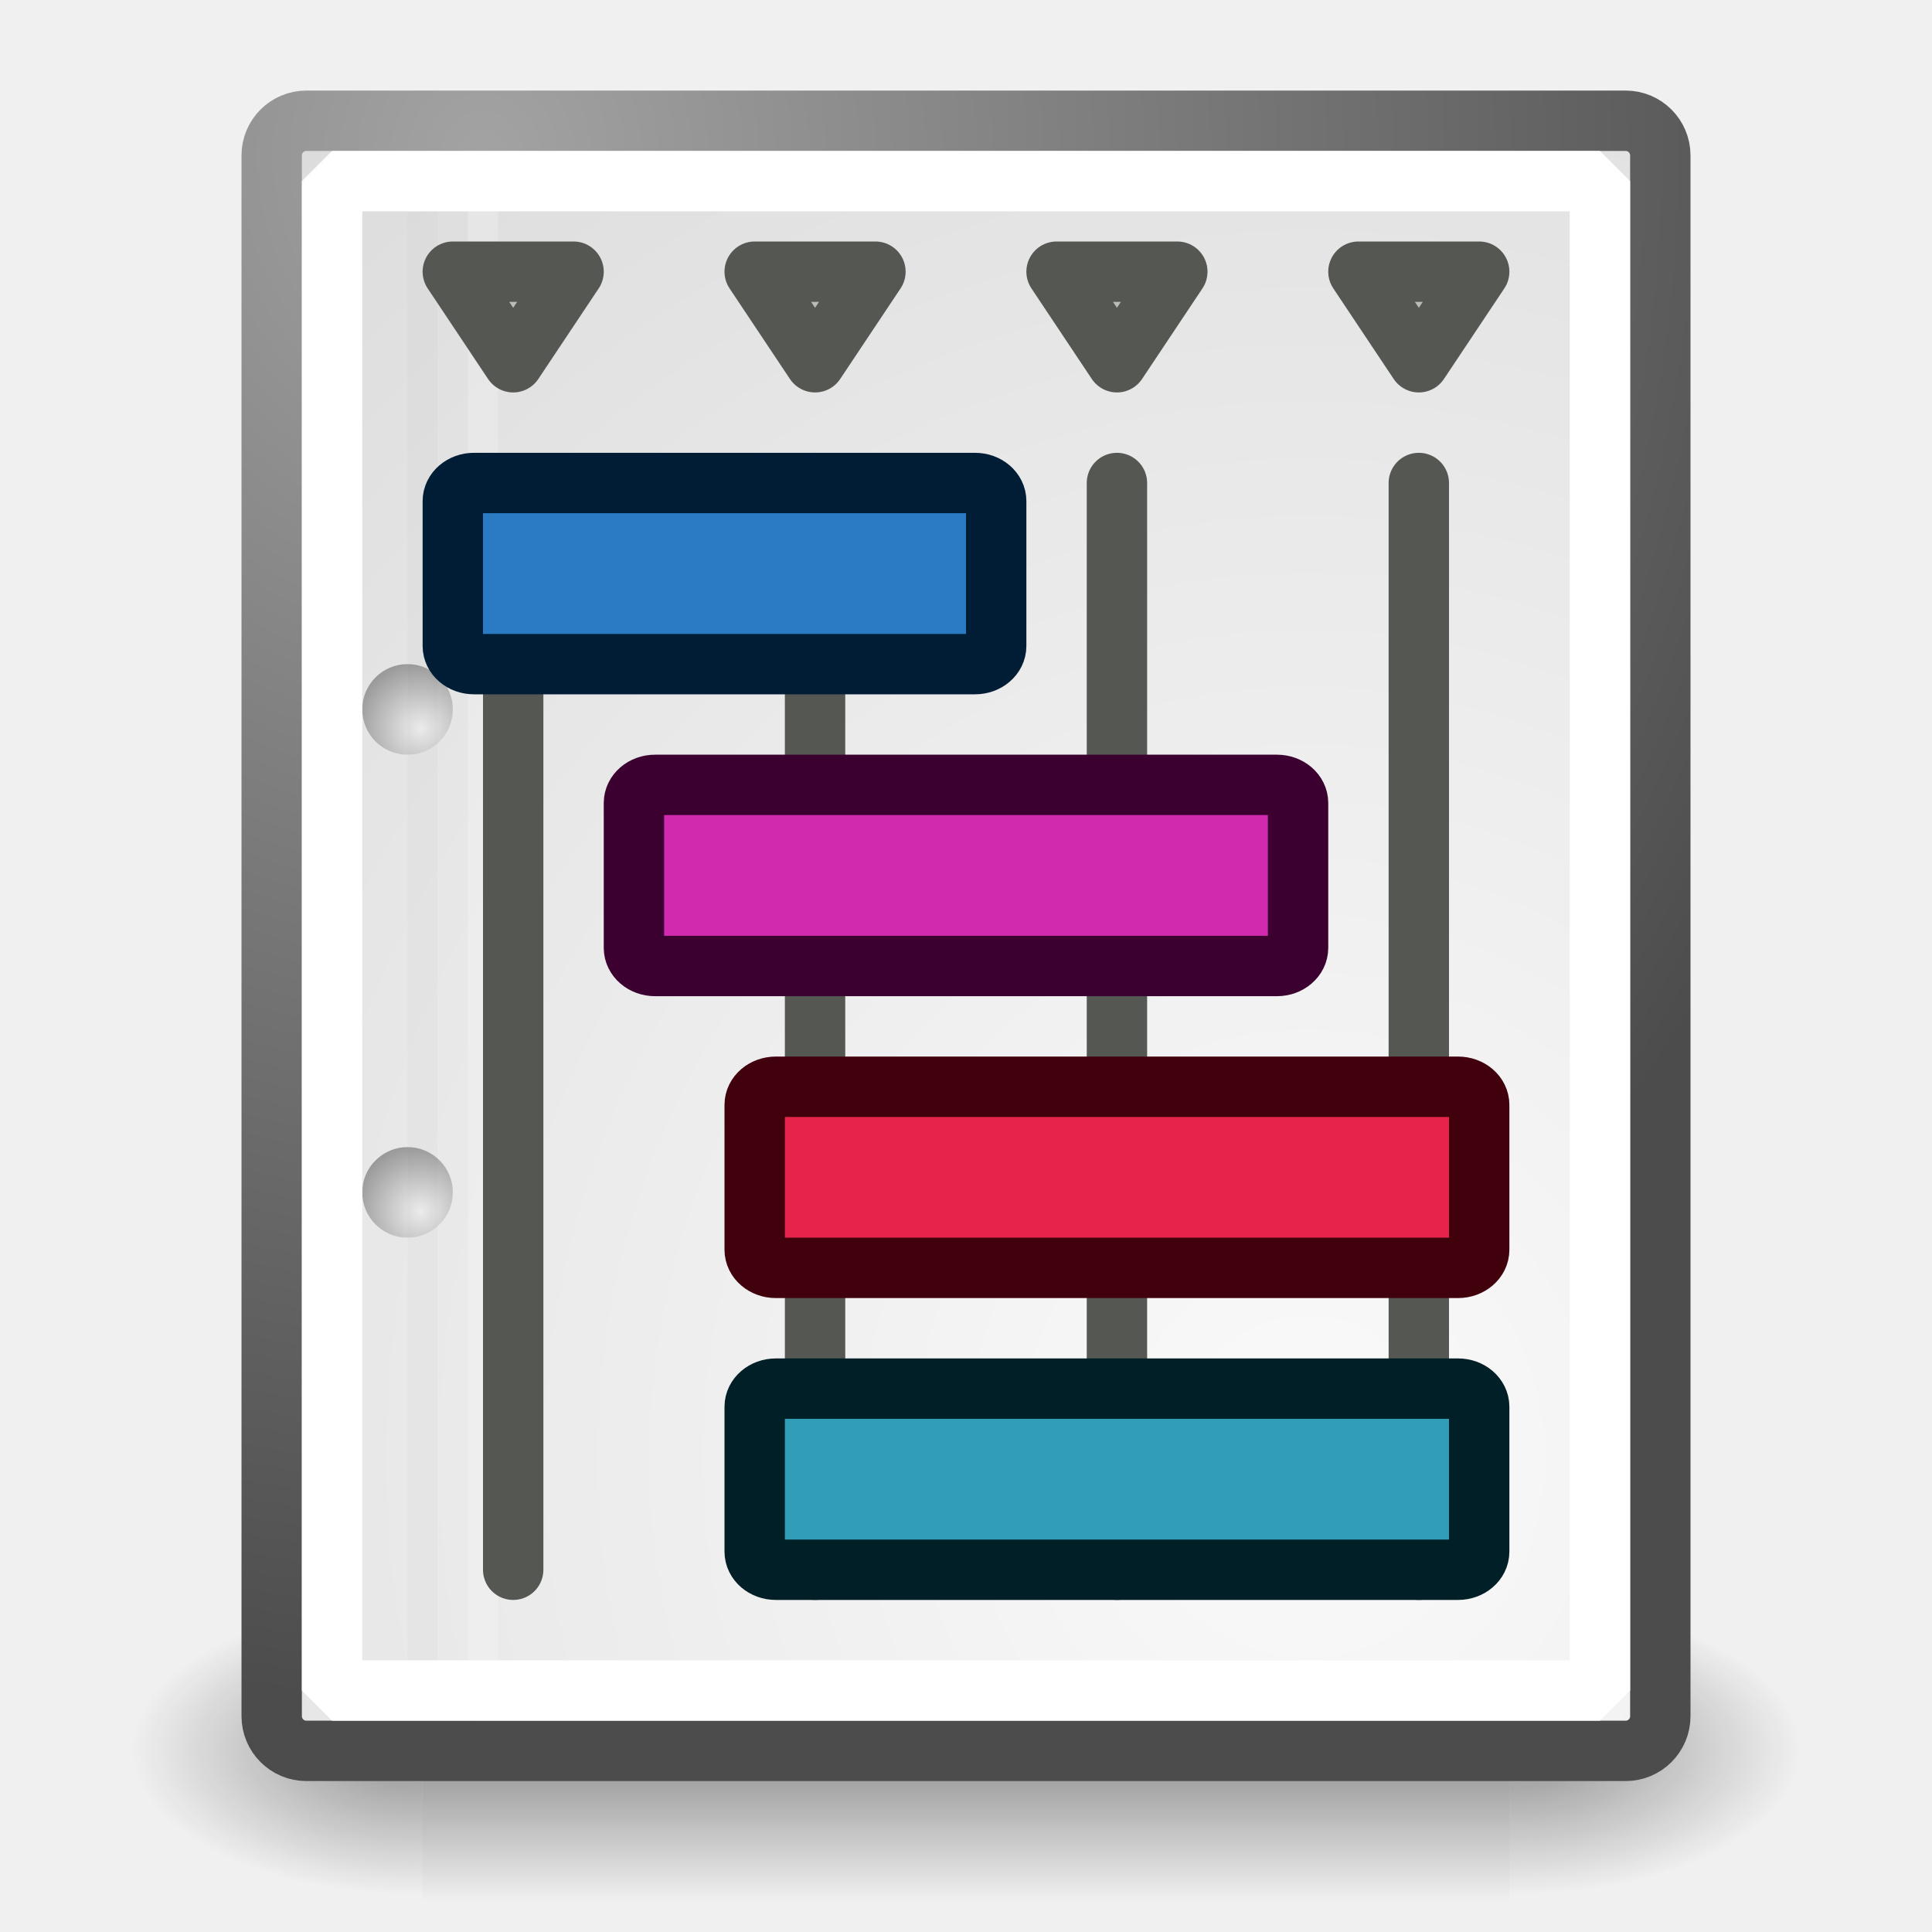
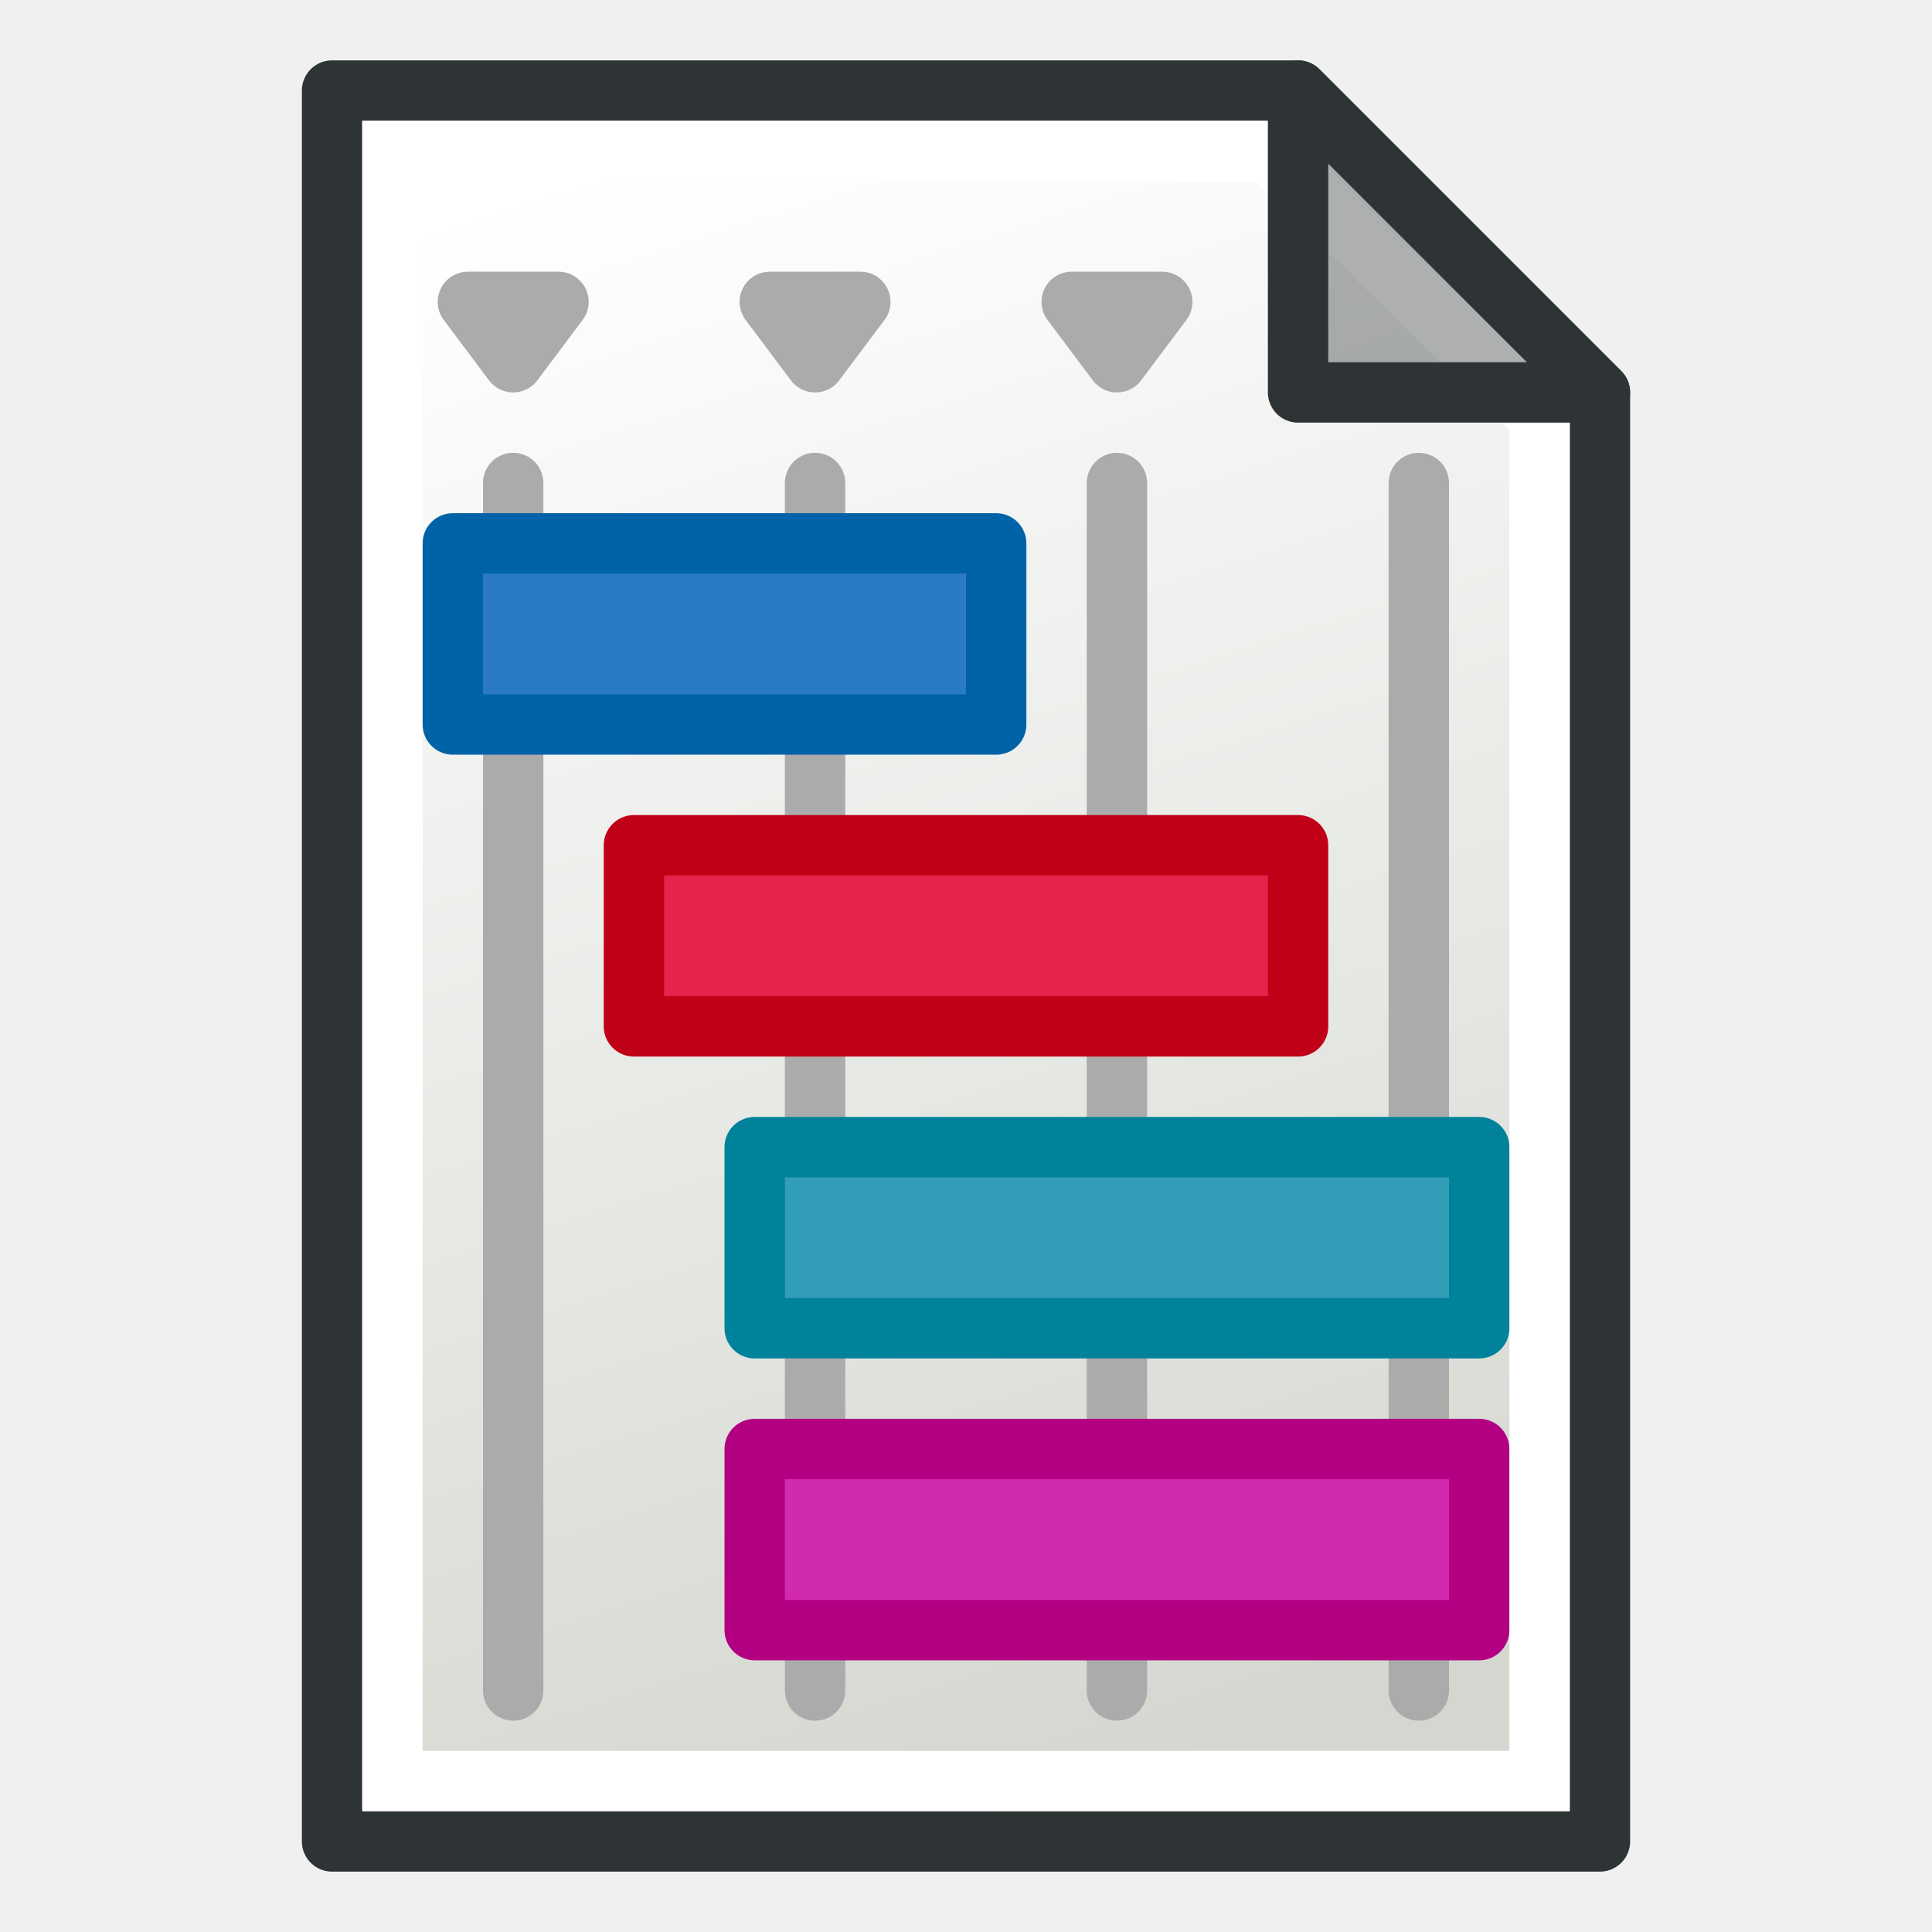
<svg xmlns="http://www.w3.org/2000/svg" xmlns:xlink="http://www.w3.org/1999/xlink" width="64" height="64" id="svg249" version="1.1">
  <defs id="defs3">
-     <radialGradient xlink:href="#linearGradient5060" id="radialGradient5031" gradientUnits="userSpaceOnUse" gradientTransform="matrix(-2.78936,0,0,2.078008,122.7168,-925.7453)" cx="605.714" cy="486.648" fx="605.714" fy="486.648" r="117.143" />
-     <linearGradient id="linearGradient5060">
-       <stop style="stop-color:black;stop-opacity:1;" offset="0" id="stop5062" />
-       <stop style="stop-color:black;stop-opacity:0;" offset="1" id="stop5064" />
+     <linearGradient id="linearGradient3815">
+       <stop id="stop3817" offset="0" style="stop-color:#d3d7cf;stop-opacity:1;" />
+       <stop id="stop3819" offset="1" style="stop-color:#ffffff;stop-opacity:1" />
    </linearGradient>
-     <radialGradient xlink:href="#linearGradient5060" id="radialGradient5029" gradientUnits="userSpaceOnUse" gradientTransform="matrix(2.789361,0,0,2.078008,-1989.207,-925.7453)" cx="605.714" cy="486.648" fx="605.714" fy="486.648" r="117.143" />
-     <linearGradient id="linearGradient5048">
-       <stop style="stop-color:black;stop-opacity:0;" offset="0" id="stop5050" />
-       <stop id="stop5056" offset="0.5" style="stop-color:black;stop-opacity:1;" />
-       <stop style="stop-color:black;stop-opacity:0;" offset="1" id="stop5052" />
-     </linearGradient>
-     <linearGradient xlink:href="#linearGradient5048" id="linearGradient5027" gradientUnits="userSpaceOnUse" gradientTransform="matrix(2.695495,0,0,2.077961,-1881.78,-925.7106)" x1="302.857" y1="366.648" x2="302.857" y2="609.505" />
-     <linearGradient id="linearGradient4542">
-       <stop style="stop-color:#000000;stop-opacity:1;" offset="0" id="stop4544" />
-       <stop style="stop-color:#000000;stop-opacity:0;" offset="1" id="stop4546" />
-     </linearGradient>
-     <radialGradient xlink:href="#linearGradient4542" id="radialGradient4548" cx="24.307" cy="42.078" fx="24.307" fy="42.078" r="15.822" gradientTransform="matrix(1,0,0,0.284916,0,30.08928)" gradientUnits="userSpaceOnUse" />
-     <linearGradient id="linearGradient15662">
-       <stop style="stop-color:#ffffff;stop-opacity:1;" offset="0" id="stop15664" />
-       <stop style="stop-color:#f8f8f8;stop-opacity:1;" offset="1" id="stop15666" />
-     </linearGradient>
-     <radialGradient gradientUnits="userSpaceOnUse" fy="64.568" fx="20.892" r="5.257" cy="64.568" cx="20.892" id="aigrd3">
-       <stop id="stop15573" style="stop-color:#F0F0F0" offset="0" />
-       <stop id="stop15575" style="stop-color:#9a9a9a;stop-opacity:1;" offset="1" />
-     </radialGradient>
-     <radialGradient gradientUnits="userSpaceOnUse" fy="114.568" fx="20.892" r="5.256" cy="114.568" cx="20.892" id="aigrd2">
-       <stop id="stop15566" style="stop-color:#F0F0F0" offset="0" />
-       <stop id="stop15568" style="stop-color:#9a9a9a;stop-opacity:1;" offset="1" />
-     </radialGradient>
-     <linearGradient id="linearGradient269">
-       <stop style="stop-color:#a3a3a3;stop-opacity:1;" offset="0" id="stop270" />
-       <stop style="stop-color:#4c4c4c;stop-opacity:1;" offset="1" id="stop271" />
-     </linearGradient>
-     <linearGradient id="linearGradient259">
-       <stop style="stop-color:#fafafa;stop-opacity:1;" offset="0" id="stop260" />
-       <stop style="stop-color:#bbbbbb;stop-opacity:1;" offset="1" id="stop261" />
-     </linearGradient>
-     <linearGradient id="linearGradient12512">
-       <stop style="stop-color:#ffffff;stop-opacity:1;" offset="0" id="stop12513" />
-       <stop style="stop-color:#fff520;stop-opacity:0.891;" offset="0.5" id="stop12517" />
-       <stop style="stop-color:#fff300;stop-opacity:0;" offset="1" id="stop12514" />
-     </linearGradient>
-     <radialGradient r="37.752" fy="3.756" fx="8.824" cy="3.756" cx="8.824" gradientTransform="matrix(1.277149,0,0,1.362873,4.713262,0.04110448)" gradientUnits="userSpaceOnUse" id="radialGradient15656" xlink:href="#linearGradient269" />
-     <radialGradient r="86.708" fy="35.737" fx="33.967" cy="35.737" cx="33.967" gradientTransform="matrix(1.266887,0,0,1.373911,0.2899372,-0.8119678)" gradientUnits="userSpaceOnUse" id="radialGradient15658" xlink:href="#linearGradient259" />
-     <radialGradient xlink:href="#aigrd2" id="radialGradient2283" gradientUnits="userSpaceOnUse" gradientTransform="matrix(0.3156504,0,0,0.3148051,3.675605,-5.028829)" cx="20.892" cy="114.568" fx="20.892" fy="114.568" r="5.256" />
-     <radialGradient xlink:href="#aigrd3" id="radialGradient2285" gradientUnits="userSpaceOnUse" gradientTransform="matrix(0.3156505,0,0,0.3147609,3.675604,-1.282118)" cx="20.892" cy="64.568" fx="20.892" fy="64.568" r="5.257" />
+     <linearGradient xlink:href="#linearGradient3815" id="linearGradient3771" x1="98" y1="1047.362" x2="81" y2="993.362" gradientUnits="userSpaceOnUse" gradientTransform="translate(-60,-988.3622)" />
  </defs>
-   <g id="layer6" style="display:inline">
-     <g style="display:inline;stroke-width:0.751" id="g5022" transform="matrix(0.02879653,0,0,0.01981622,58.87422,56.24651)">
-       <rect y="-163.831" x="-1558.32" height="504.637" width="1250.151" id="rect4173" style="color:#000000;display:inline;overflow:visible;visibility:visible;opacity:0.402;fill:url(#linearGradient5027);fill-opacity:1;fill-rule:nonzero;stroke:none;stroke-width:0.751;stroke-linecap:round;stroke-linejoin:miter;stroke-miterlimit:4;stroke-dasharray:none;stroke-dashoffset:0;stroke-opacity:1;marker:none;marker-start:none;marker-mid:none;marker-end:none" />
-       <path id="path5058" d="m -308.17,-163.831 c 0,0 0,504.631 0,504.631 143.645,0.95 347.264,-113.062 347.264,-252.348 0,-139.286 -160.297,-252.283 -347.264,-252.283 z" style="color:#000000;display:inline;overflow:visible;visibility:visible;opacity:0.402;fill:url(#radialGradient5029);fill-opacity:1;fill-rule:nonzero;stroke:none;stroke-width:0.751;stroke-linecap:round;stroke-linejoin:miter;stroke-miterlimit:4;stroke-dasharray:none;stroke-dashoffset:0;stroke-opacity:1;marker:none;marker-start:none;marker-mid:none;marker-end:none" />
-       <path style="color:#000000;display:inline;overflow:visible;visibility:visible;opacity:0.402;fill:url(#radialGradient5031);fill-opacity:1;fill-rule:nonzero;stroke:none;stroke-width:0.751;stroke-linecap:round;stroke-linejoin:miter;stroke-miterlimit:4;stroke-dasharray:none;stroke-dashoffset:0;stroke-opacity:1;marker:none;marker-start:none;marker-mid:none;marker-end:none" d="m -1558.32,-163.831 c 0,0 0,504.631 0,504.631 -143.645,0.95 -347.264,-113.062 -347.264,-252.348 0,-139.286 160.297,-252.283 347.264,-252.283 z" id="path5018" />
-     </g>
+   <g id="layer1" style="display:inline">
+     <path style="display:inline;fill:url(#linearGradient3771);fill-opacity:1;stroke:#2e3436;stroke-width:2;stroke-linecap:butt;stroke-linejoin:round;stroke-opacity:1" d="m 11,3 v 58 h 42 v -48 L 43,3 Z" id="path2991" />
+     <path style="display:inline;fill:none;stroke:#ffffff;stroke-width:2;stroke-linecap:butt;stroke-linejoin:miter;stroke-opacity:1" d="M 13,5 V 59 H 51 V 13.814 L 41.997,5 Z" id="path3763" />
+     <path style="display:inline;fill:#2e3436;fill-opacity:0.392;stroke:#2e3436;stroke-width:2;stroke-linecap:butt;stroke-linejoin:round;stroke-opacity:1" d="M 43,3 V 13 H 53 Z" id="path2993" />
  </g>
-   <g id="layer1" style="display:inline">
-     <rect ry="1.149" y="4" x="9" height="54" width="46" id="rect15391" style="color:#000000;display:block;overflow:visible;visibility:visible;fill:url(#radialGradient15658);fill-opacity:1;fill-rule:nonzero;stroke:url(#radialGradient15656);stroke-width:2;stroke-linecap:round;stroke-linejoin:round;stroke-miterlimit:4;stroke-dasharray:none;stroke-dashoffset:0;stroke-opacity:1;marker:none;marker-start:none;marker-mid:none;marker-end:none" rx="1.149" />
-     <g id="g2270" transform="matrix(1.330001,0,0,1.333759,0.276011,-1.267701)" style="stroke-width:0.751">
-       <g transform="matrix(0.229703,0,0,0.229703,4.967081,4.244972)" style="fill:#ffffff;fill-opacity:1;fill-rule:nonzero;stroke:#000000;stroke-width:0.751;stroke-miterlimit:4" id="g1440">
-         <radialGradient gradientUnits="userSpaceOnUse" fy="114.568" fx="20.892" r="5.256" cy="114.568" cx="20.892" id="radialGradient1442">
-           <stop id="stop1444" style="stop-color:#F0F0F0" offset="0" />
-           <stop id="stop1446" style="stop-color:#474747" offset="1" />
-         </radialGradient>
-         <path id="path1448" d="m 26.572,114.588 c 0,1.973 -2.937,4.895 -4.91,4.895 -1.974,0 -4.91,-2.923 -4.91,-4.895 0,-1.974 2.937,-4.897 4.91,-4.897 1.973,0 4.91,2.924 4.91,4.897 z" style="stroke:none;stroke-width:0.751" />
-         <radialGradient gradientUnits="userSpaceOnUse" fy="64.568" fx="20.892" r="5.257" cy="64.568" cx="20.892" id="radialGradient1450">
-           <stop id="stop1452" style="stop-color:#F0F0F0" offset="0" />
-           <stop id="stop1454" style="stop-color:#474747" offset="1" />
-         </radialGradient>
-         <path id="path1456" d="m 26.572,62.363 c 0,1.973 -2.937,4.896 -4.91,4.896 -1.974,0 -4.91,-2.923 -4.91,-4.896 0,-1.974 2.937,-4.896 4.91,-4.896 1.973,0 4.91,2.923 4.91,4.896 z" style="stroke:none;stroke-width:0.751" />
-       </g>
-       <path id="path15570" d="m 11.071,30.566 c 0,0.621 -0.505,1.124 -1.128,1.124 -0.623,0 -1.128,-0.504 -1.128,-1.124 0,-0.621 0.505,-1.125 1.128,-1.125 0.623,0 1.128,0.504 1.128,1.125 z" style="fill:url(#radialGradient2283);fill-rule:nonzero;stroke:none;stroke-width:0.751;stroke-miterlimit:4" />
-       <path id="path15577" d="m 11.071,18.57 c 0,0.621 -0.505,1.125 -1.128,1.125 -0.623,0 -1.128,-0.504 -1.128,-1.125 0,-0.621 0.505,-1.125 1.128,-1.125 0.623,0 1.128,0.504 1.128,1.125 z" style="fill:url(#radialGradient2285);fill-rule:nonzero;stroke:none;stroke-width:0.751;stroke-miterlimit:4" />
-     </g>
-     <path id="path15672" d="M 14,6 V 56" style="fill:none;fill-opacity:0.75;fill-rule:evenodd;stroke:#000000;stroke-width:0.989;stroke-linecap:butt;stroke-linejoin:miter;stroke-miterlimit:4;stroke-opacity:0.018" />
-     <path id="path15674" d="M 16,6 V 56" style="fill:none;fill-opacity:0.75;fill-rule:evenodd;stroke:#ffffff;stroke-width:1;stroke-linecap:butt;stroke-linejoin:miter;stroke-miterlimit:4;stroke-opacity:0.205" />
-     <path id="rect1" style="fill:none;stroke:#ffffff;stroke-width:2;stroke-linecap:square;stroke-linejoin:miter;stroke-miterlimit:1;stroke-dasharray:none;paint-order:stroke fill markers" d="M 11,6 H 53 V 56 H 11 Z" />
-   </g>
-   <g id="layer2">
-     <path style="display:inline;fill:none;fill-rule:evenodd;stroke:#555753;stroke-width:2;stroke-linecap:round;stroke-linejoin:round;stroke-miterlimit:4;stroke-dasharray:none;stroke-dashoffset:0;stroke-opacity:1" d="M 17,16 V 52" id="path1641-7" />
-     <path style="display:inline;fill:none;fill-rule:evenodd;stroke:#555753;stroke-width:2;stroke-linecap:round;stroke-linejoin:round;stroke-miterlimit:4;stroke-dasharray:none;stroke-dashoffset:0;stroke-opacity:1" d="M 27,16 V 52" id="path1641-7-7" />
-     <path style="display:inline;fill:none;fill-rule:evenodd;stroke:#555753;stroke-width:2;stroke-linecap:round;stroke-linejoin:round;stroke-miterlimit:4;stroke-dasharray:none;stroke-dashoffset:0;stroke-opacity:1" d="M 37,16 V 52" id="path1641-7-5" />
-     <path style="display:inline;fill:none;fill-rule:evenodd;stroke:#555753;stroke-width:2;stroke-linecap:round;stroke-linejoin:round;stroke-miterlimit:4;stroke-dasharray:none;stroke-dashoffset:0;stroke-opacity:1" d="M 47,16 V 52" id="path1641-7-7-3" />
-     <rect style="color:#000000;display:inline;overflow:visible;fill:#2b7ac4;fill-opacity:1;stroke:#001d36;stroke-width:2;stroke-linecap:round;stroke-linejoin:round;stroke-miterlimit:4;stroke-dasharray:none;stroke-opacity:1;stop-color:#000000" id="rect987" width="18" height="6" x="15" y="16" rx="0.7" ry="0.6" />
-     <rect style="color:#000000;font-variation-settings:normal;display:inline;overflow:visible;opacity:1;fill:#d22aae;fill-opacity:1;stroke:#3b002f;stroke-width:2;stroke-linecap:round;stroke-linejoin:round;stroke-miterlimit:4;stroke-dasharray:none;stroke-dashoffset:0;stroke-opacity:1;stop-color:#000000;stop-opacity:1" id="rect987-3" width="22" height="6" x="21" y="26" rx="0.7" ry="0.6" />
-     <rect style="color:#000000;display:inline;overflow:visible;fill:#e5234b;fill-opacity:1;stroke:#40000c;stroke-width:2;stroke-linejoin:round;stroke-miterlimit:4;stroke-dasharray:none;stroke-opacity:1;stop-color:#000000" id="rect987-6" width="24" height="6" x="25" y="36" rx="0.7" ry="0.6" />
-     <rect style="color:#000000;display:inline;overflow:visible;fill:#319db6;fill-opacity:1;stroke:#001f26;stroke-width:2;stroke-linejoin:round;stroke-miterlimit:4;stroke-dasharray:none;stroke-opacity:1;stop-color:#000000" id="rect987-6-2" width="24" height="6" x="25" y="46" rx="0.7" ry="0.6" />
-     <path style="color:#000000;display:inline;overflow:visible;fill:#babdb6;fill-opacity:1;stroke:#555753;stroke-width:2;stroke-linecap:round;stroke-linejoin:round;stroke-miterlimit:4;stroke-dasharray:none;stroke-dashoffset:0;stroke-opacity:1;stop-color:#000000" id="path3592" d="M 17,12 15,9 h 4 z" />
-     <path style="color:#000000;display:inline;overflow:visible;fill:#babdb6;fill-opacity:1;stroke:#555753;stroke-width:2;stroke-linecap:round;stroke-linejoin:round;stroke-miterlimit:4;stroke-dasharray:none;stroke-dashoffset:0;stroke-opacity:1;stop-color:#000000" id="path3592-3" d="M 27,12 25,9 h 4 z" />
-     <path style="color:#000000;display:inline;overflow:visible;fill:#babdb6;fill-opacity:1;stroke:#555753;stroke-width:2;stroke-linecap:round;stroke-linejoin:round;stroke-miterlimit:4;stroke-dasharray:none;stroke-dashoffset:0;stroke-opacity:1;stop-color:#000000" id="path3592-6" d="M 37,12 35,9 h 4 z" />
-     <path style="color:#000000;display:inline;overflow:visible;fill:#babdb6;fill-opacity:1;stroke:#555753;stroke-width:2;stroke-linecap:round;stroke-linejoin:round;stroke-miterlimit:4;stroke-dasharray:none;stroke-dashoffset:0;stroke-opacity:1;stop-color:#000000" id="path3592-3-7" d="M 47,12 45,9 h 4 z" />
+   <g id="layer2" transform="translate(0,2)" style="stroke-width:2;stroke-dasharray:none">
+     <path style="display:inline;fill:none;fill-rule:evenodd;stroke:#ababab;stroke-width:2;stroke-linecap:round;stroke-linejoin:round;stroke-miterlimit:4;stroke-dasharray:none;stroke-dashoffset:0;stroke-opacity:1" d="M 17,14 V 54" id="path1641-7" />
+     <path style="display:inline;fill:none;fill-rule:evenodd;stroke:#ababab;stroke-width:2;stroke-linecap:round;stroke-linejoin:round;stroke-miterlimit:4;stroke-dasharray:none;stroke-dashoffset:0;stroke-opacity:1" d="M 27,14 V 54" id="path1641-7-7" />
+     <path style="display:inline;fill:none;fill-rule:evenodd;stroke:#ababab;stroke-width:2;stroke-linecap:round;stroke-linejoin:round;stroke-miterlimit:4;stroke-dasharray:none;stroke-dashoffset:0;stroke-opacity:1" d="M 37,14 V 54" id="path1641-7-5" />
+     <path style="display:inline;fill:none;fill-rule:evenodd;stroke:#ababab;stroke-width:2;stroke-linecap:round;stroke-linejoin:round;stroke-miterlimit:4;stroke-dasharray:none;stroke-dashoffset:0;stroke-opacity:1" d="M 47,14 V 54" id="path1641-7-7-3" />
+     <rect style="color:#000000;display:inline;overflow:visible;fill:#2b7ac4;fill-opacity:1;stroke:#0063a7;stroke-width:2;stroke-linecap:round;stroke-linejoin:round;stroke-miterlimit:4;stroke-dasharray:none;stroke-opacity:1;stop-color:#000000" id="rect987" width="18" height="6" x="15" y="16" />
+     <rect style="color:#000000;font-variation-settings:normal;display:inline;overflow:visible;opacity:1;fill:#e5234b;fill-opacity:1;stroke:#c00017;stroke-width:2;stroke-linecap:round;stroke-linejoin:round;stroke-miterlimit:4;stroke-dasharray:none;stroke-dashoffset:0;stroke-opacity:1;stop-color:#000000;stop-opacity:1" id="rect987-3" width="22" height="6" x="21" y="26" />
+     <rect style="color:#000000;display:inline;overflow:visible;fill:#319db6;fill-opacity:1;stroke:#00829a;stroke-width:2;stroke-linejoin:round;stroke-miterlimit:4;stroke-dasharray:none;stroke-opacity:1;stop-color:#000000;stroke-linecap:round" id="rect987-6" width="24" height="6" x="25" y="36" />
+     <rect style="color:#000000;display:inline;overflow:visible;fill:#d22aae;fill-opacity:1;stroke:#b30083;stroke-width:2;stroke-linejoin:round;stroke-miterlimit:4;stroke-dasharray:none;stroke-opacity:1;stop-color:#000000;stroke-linecap:round" id="rect987-6-2" width="24" height="6" x="25" y="46" />
+     <path style="color:#000000;display:inline;overflow:visible;fill:#babdb6;fill-opacity:1;stroke:#ababab;stroke-width:2;stroke-linecap:round;stroke-linejoin:round;stroke-miterlimit:4;stroke-dasharray:none;stroke-dashoffset:0;stroke-opacity:1;stop-color:#000000" id="path3592" d="M 17,10 15.5,8 h 3 z" />
+     <path style="color:#000000;display:inline;overflow:visible;fill:#babdb6;fill-opacity:1;stroke:#ababab;stroke-width:2;stroke-linecap:round;stroke-linejoin:round;stroke-miterlimit:4;stroke-dasharray:none;stroke-dashoffset:0;stroke-opacity:1;stop-color:#000000" id="path3592-3" d="M 27,10 25.5,8 h 3 z" />
+     <path style="color:#000000;display:inline;overflow:visible;fill:#babdb6;fill-opacity:1;stroke:#ababab;stroke-width:2;stroke-linecap:round;stroke-linejoin:round;stroke-miterlimit:4;stroke-dasharray:none;stroke-dashoffset:0;stroke-opacity:1;stop-color:#000000" id="path3592-6" d="M 37,10 35.5,8 h 3 z" />
  </g>
</svg>
